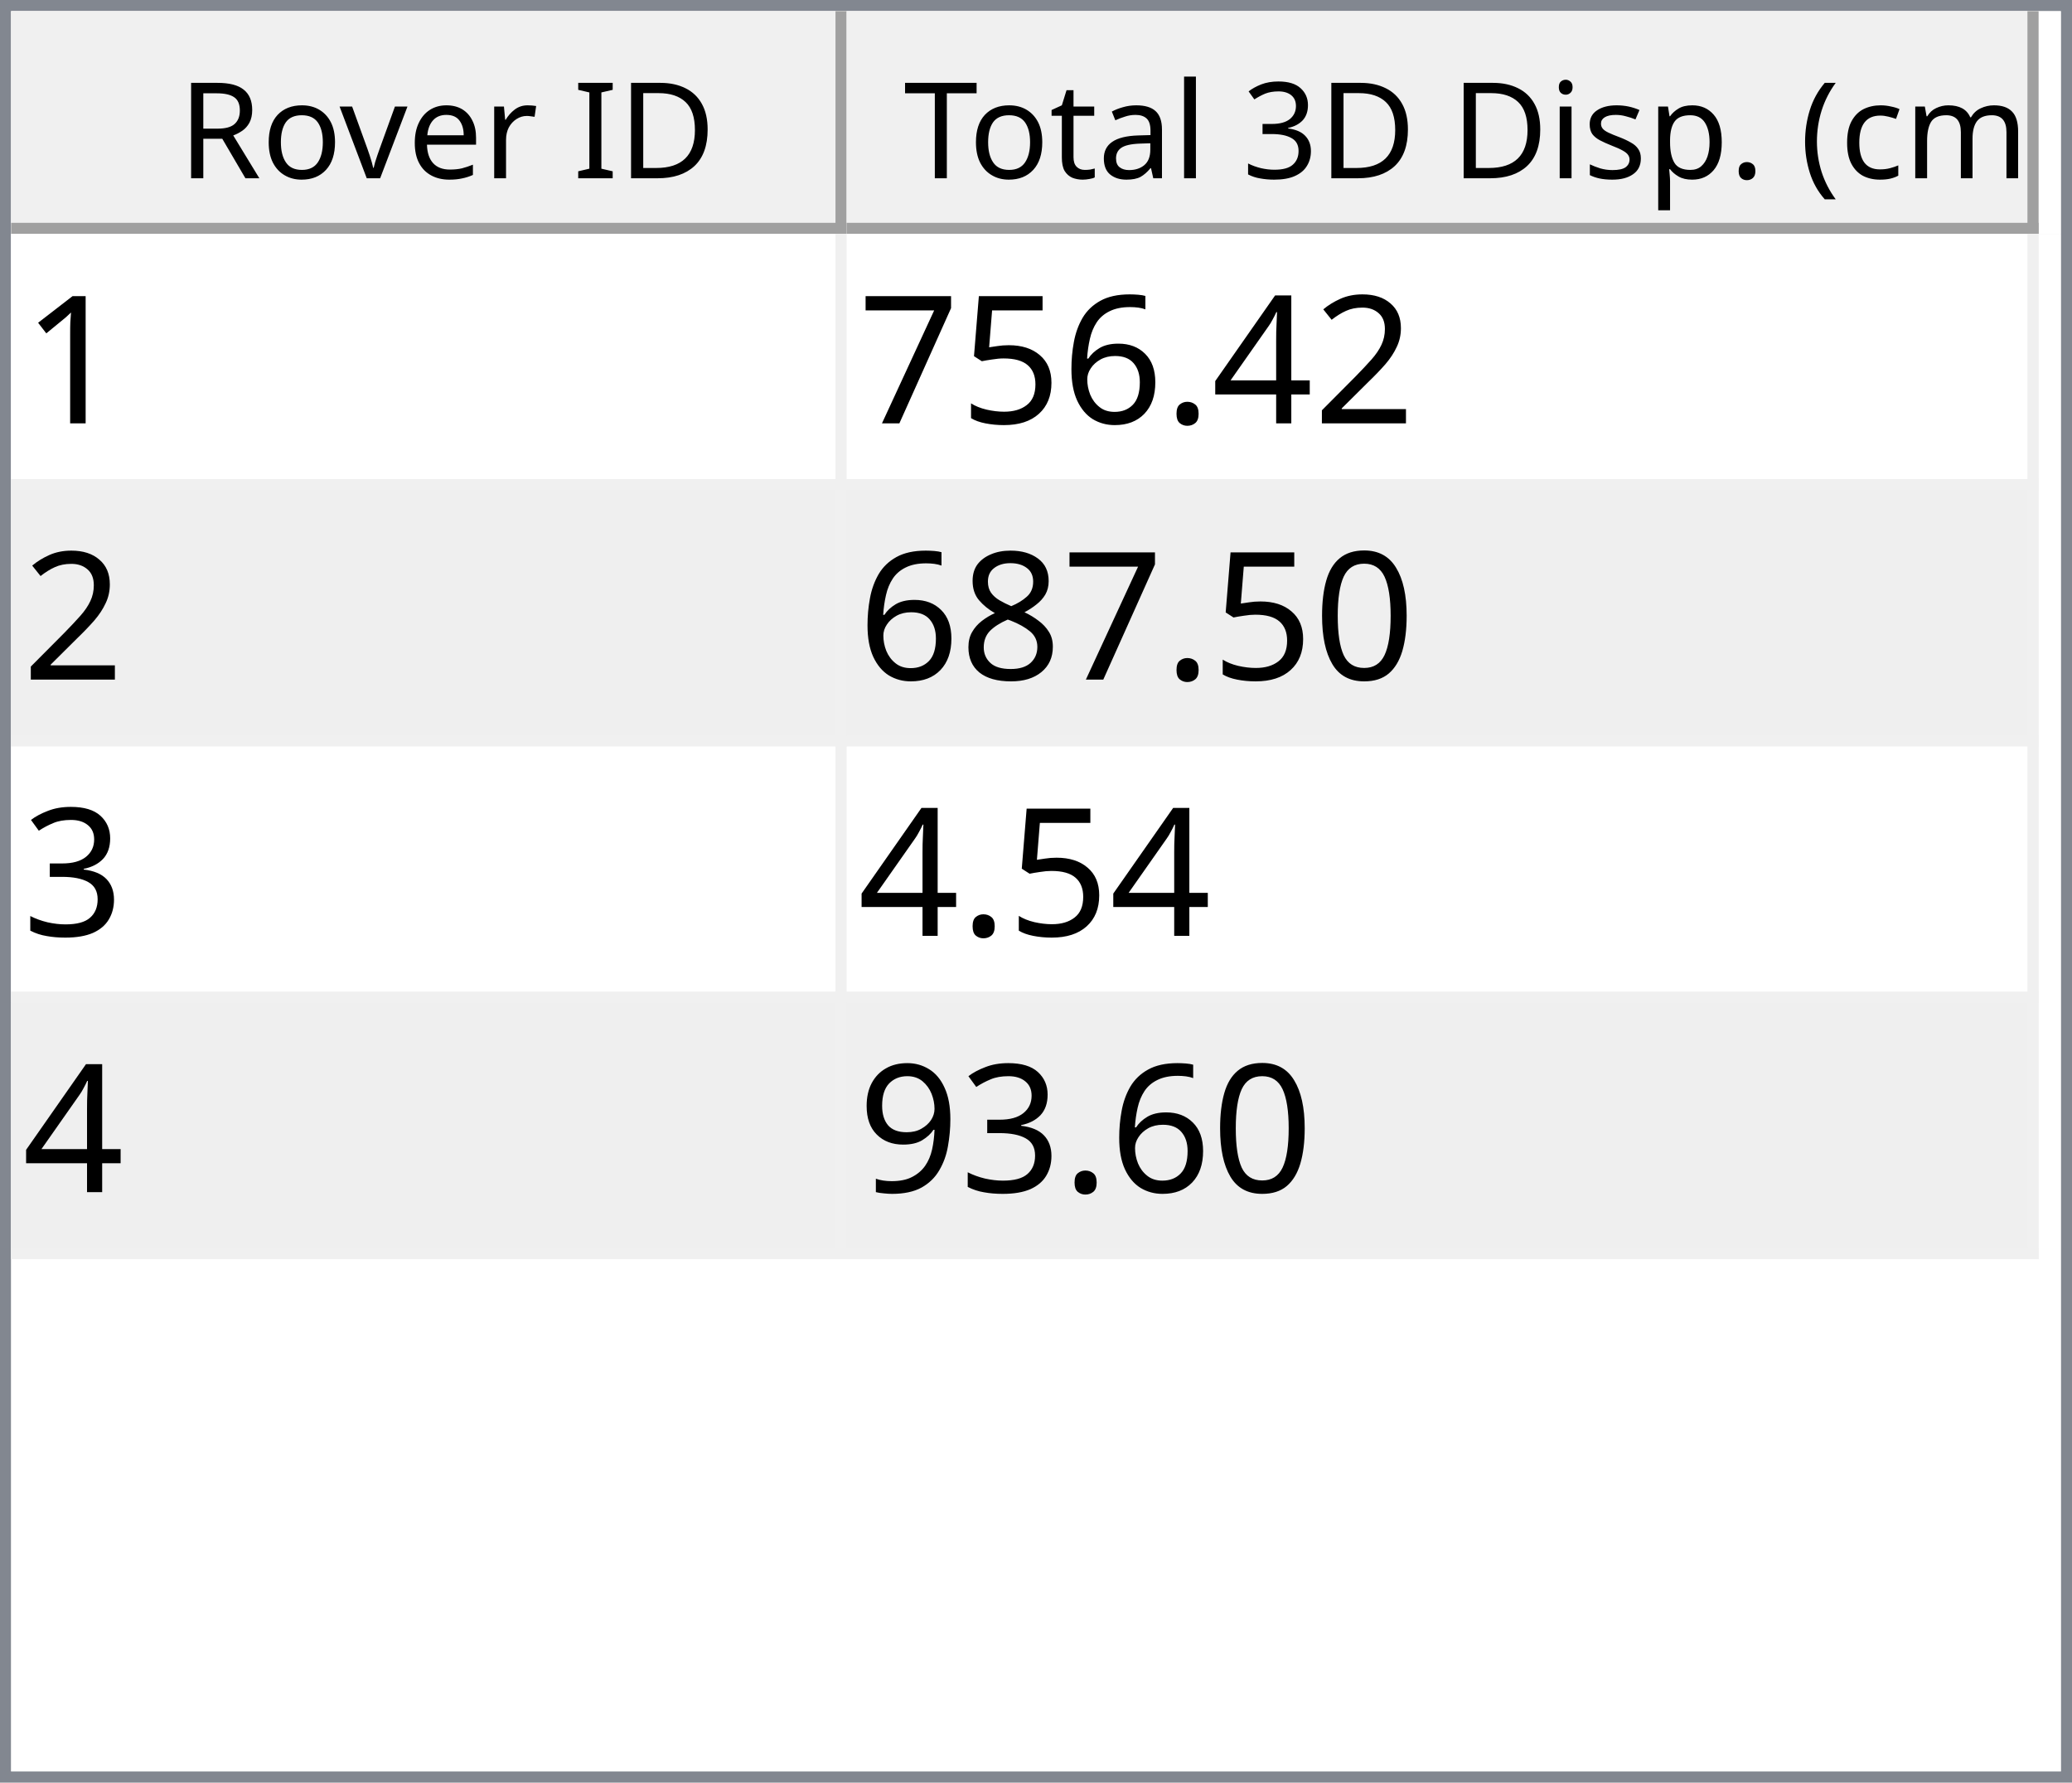
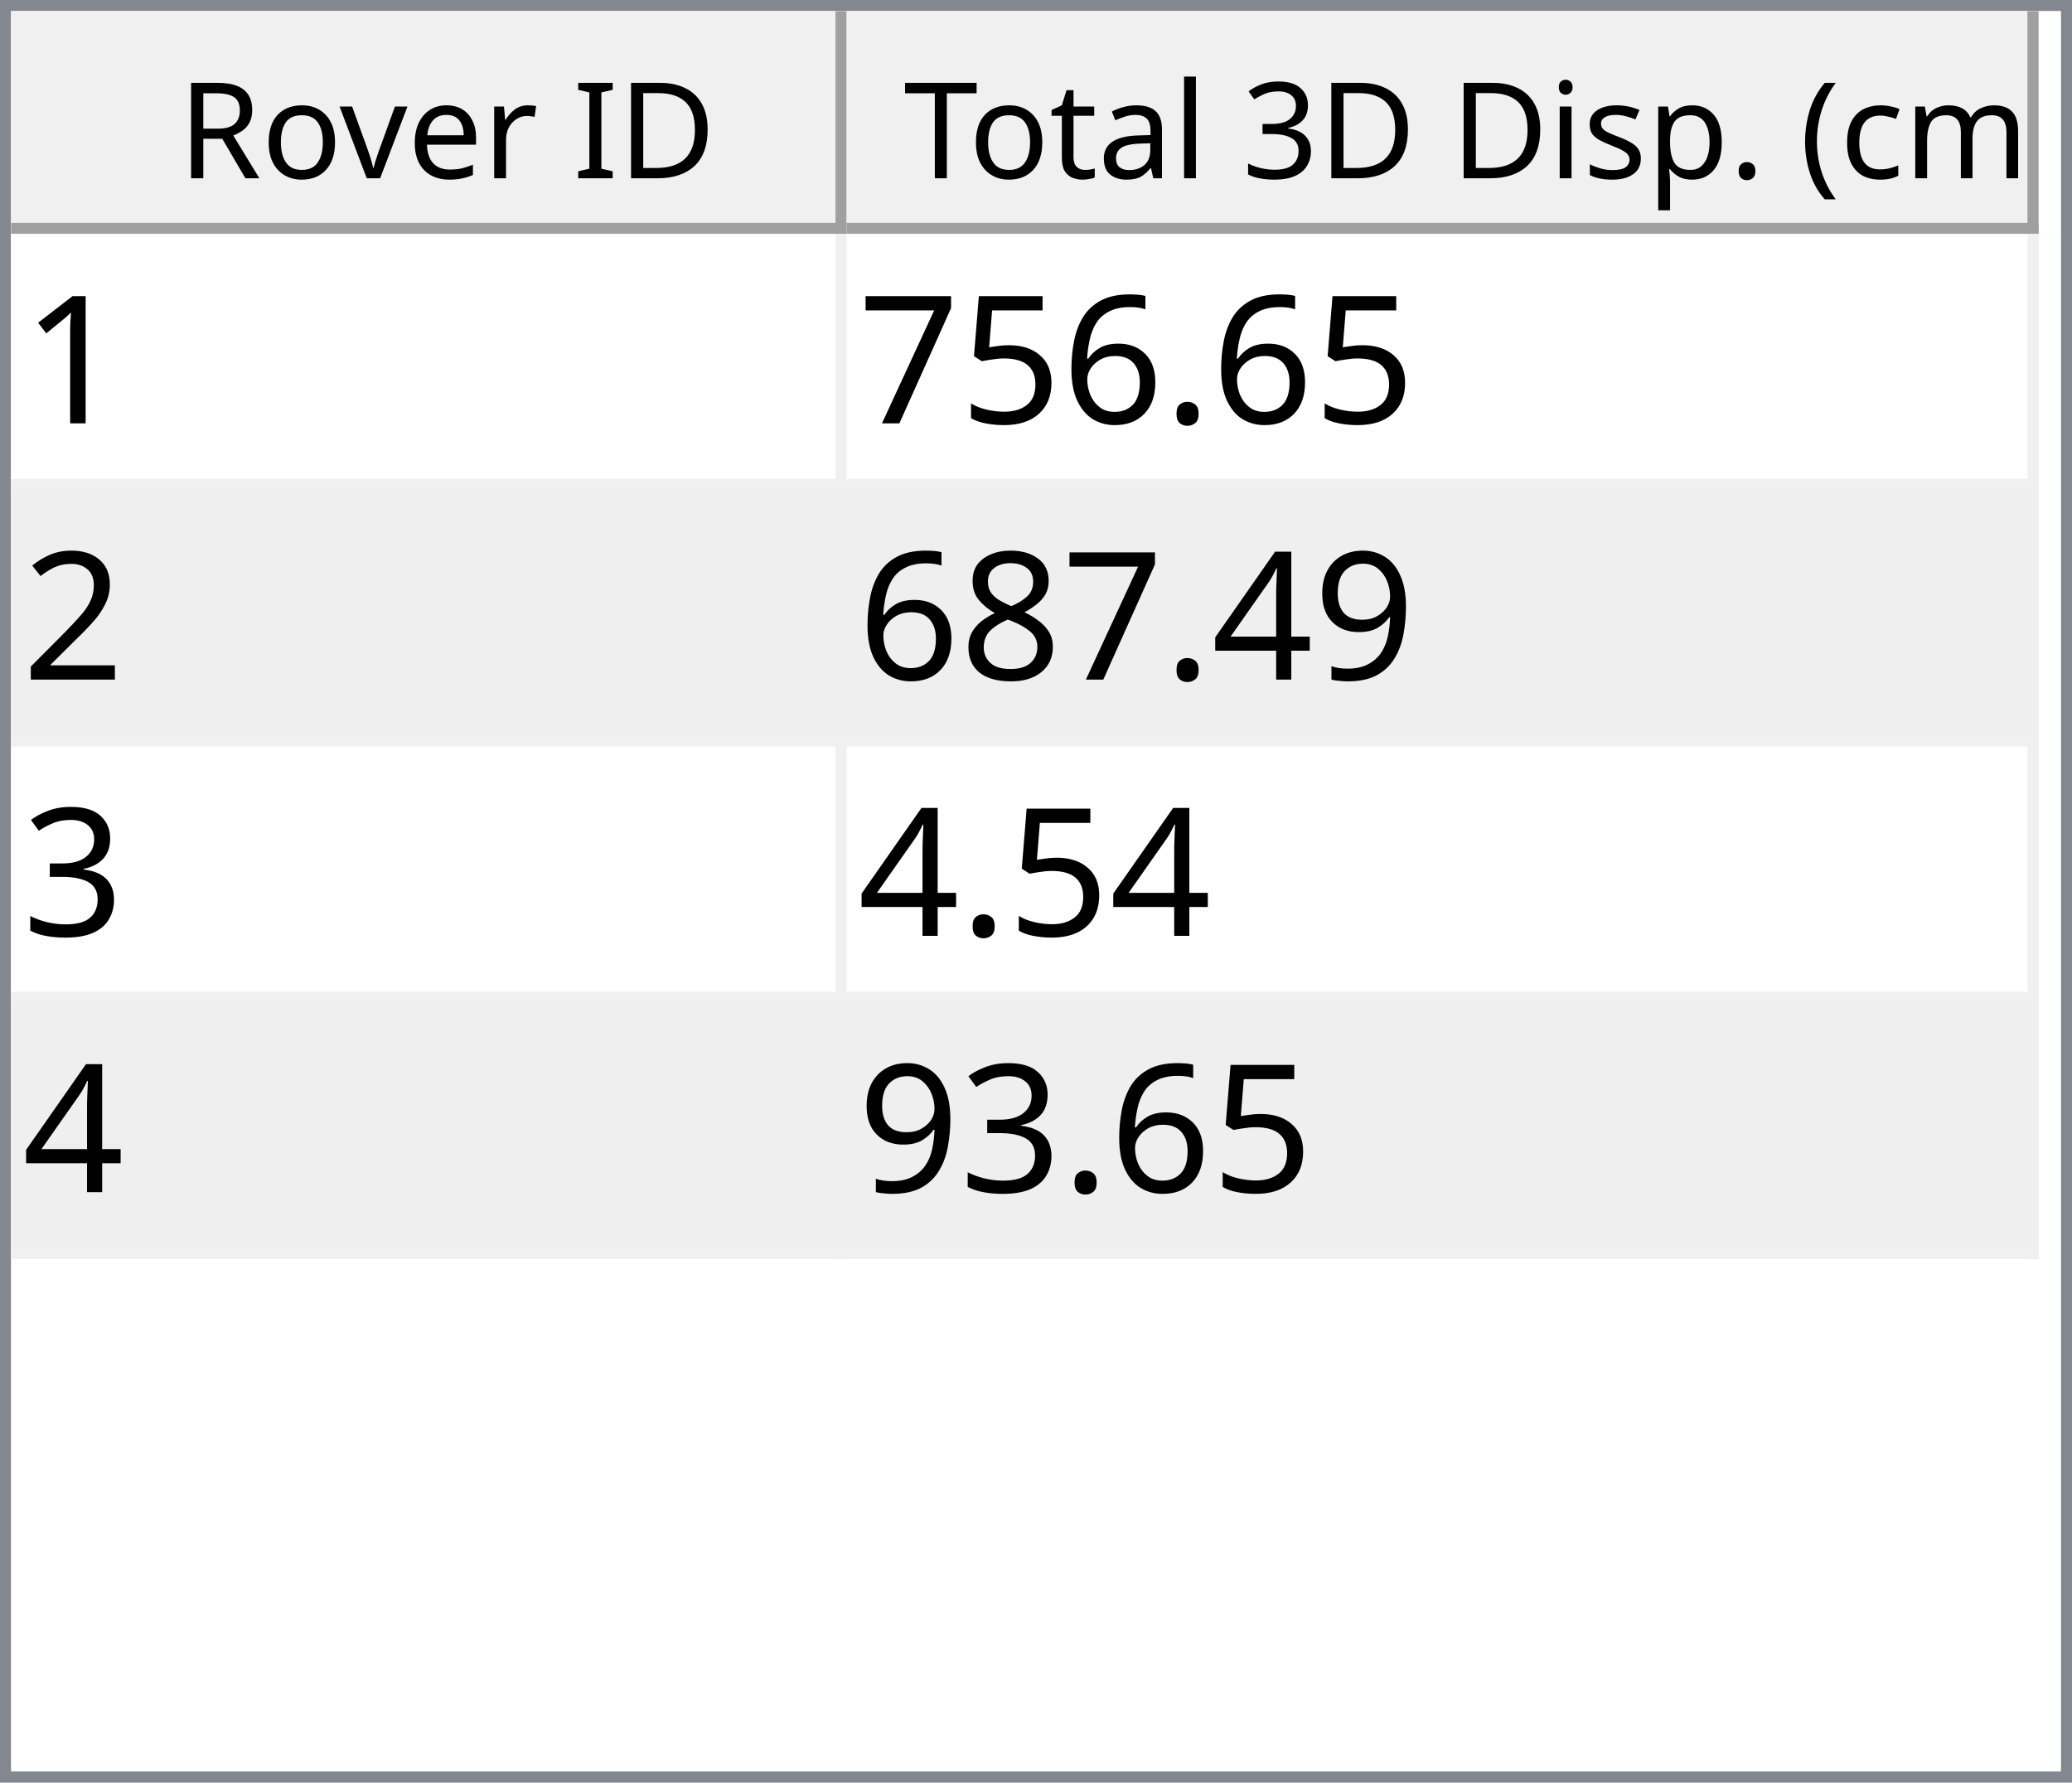
<svg xmlns="http://www.w3.org/2000/svg" style="fill-opacity:1; color-rendering:auto; color-interpolation:auto; text-rendering:auto; stroke:black; stroke-linecap:square; stroke-miterlimit:10; shape-rendering:auto; stroke-opacity:1; fill:black; stroke-dasharray:none; font-weight:normal; stroke-width:1; font-family:'Dialog'; font-style:normal; stroke-linejoin:miter; font-size:12px; stroke-dashoffset:0; image-rendering:auto;" width="186" height="160">
  <defs id="genericDefs" />
  <g>
    <defs id="defs1">
      <clipPath clipPathUnits="userSpaceOnUse" id="clipPath1">
        <path d="M0 0 L186 0 L186 160 L0 160 L0 0 Z" />
      </clipPath>
      <clipPath clipPathUnits="userSpaceOnUse" id="clipPath2">
        <path d="M0 0 L0 160 L186 160 L186 0 Z" />
      </clipPath>
      <clipPath clipPathUnits="userSpaceOnUse" id="clipPath3">
        <path d="M0 0 L0 20 L184 20 L184 0 Z" />
      </clipPath>
      <clipPath clipPathUnits="userSpaceOnUse" id="clipPath4">
        <path d="M0 0 L0 20 L75 20 L75 0 Z" />
      </clipPath>
      <clipPath clipPathUnits="userSpaceOnUse" id="clipPath5">
        <path d="M1 1 L1 19 L74 19 L74 1 Z" />
      </clipPath>
      <clipPath clipPathUnits="userSpaceOnUse" id="clipPath6">
        <path d="M0 0 L0 18 L73 18 L73 0 Z" />
      </clipPath>
      <clipPath clipPathUnits="userSpaceOnUse" id="clipPath7">
        <path d="M-0.5 -0.5 L-0.5 19.5 L74.5 19.5 L74.5 -0.5 Z" />
      </clipPath>
      <clipPath clipPathUnits="userSpaceOnUse" id="clipPath8">
        <path d="M0 0 L0 20 L107 20 L107 0 Z" />
      </clipPath>
      <clipPath clipPathUnits="userSpaceOnUse" id="clipPath9">
        <path d="M1 1 L1 19 L106 19 L106 1 Z" />
      </clipPath>
      <clipPath clipPathUnits="userSpaceOnUse" id="clipPath10">
        <path d="M0 0 L0 18 L105 18 L105 0 Z" />
      </clipPath>
      <clipPath clipPathUnits="userSpaceOnUse" id="clipPath11">
        <path d="M-0.5 -0.5 L-0.5 19.5 L106.5 19.5 L106.5 -0.5 Z" />
      </clipPath>
      <clipPath clipPathUnits="userSpaceOnUse" id="clipPath12">
        <path d="M0 0 L0 138 L184 138 L184 0 Z" />
      </clipPath>
      <clipPath clipPathUnits="userSpaceOnUse" id="clipPath13">
        <path d="M0 0 L0 92 L182 92 L182 0 Z" />
      </clipPath>
      <clipPath clipPathUnits="userSpaceOnUse" id="clipPath14">
        <path d="M-0.5 -0.5 L-0.5 91.5 L181.5 91.5 L181.5 -0.5 Z" />
      </clipPath>
      <clipPath clipPathUnits="userSpaceOnUse" id="clipPath15">
        <path d="M0 0 L0 22 L74 22 L74 0 Z" />
      </clipPath>
      <clipPath clipPathUnits="userSpaceOnUse" id="clipPath16">
        <path d="M0 0 L0 22 L106 22 L106 0 Z" />
      </clipPath>
      <font horiz-adv-x="64.551" id="font1">
        <font-face ascent="107.91" descent="25.098" units-per-em="100" style="font-style:normal; font-family:Segoe UI; font-weight:normal;" />
        <missing-glyph horiz-adv-x="64.551" d="M8.109 0 L8.109 68.266 L56.453 68.266 L56.453 0 L8.109 0 ZM15.328 7.234 L49.219 7.234 L49.219 61.031 L15.328 61.031 L15.328 7.234 Z" />
        <glyph unicode="D" horiz-adv-x="70.117" d="M9.188 0 L9.188 70.016 L28.516 70.016 Q65.531 70.016 65.531 35.891 Q65.531 19.672 55.25 9.836 Q44.969 0 27.734 0 L9.188 0 ZM17.391 62.594 L17.391 7.422 L27.828 7.422 Q41.609 7.422 49.273 14.797 Q56.938 22.172 56.938 35.688 Q56.938 62.594 28.328 62.594 L17.391 62.594 Z" />
        <glyph unicode="I" horiz-adv-x="26.611" d="M17.391 0 L9.188 0 L9.188 70.016 L17.391 70.016 L17.391 0 Z" />
        <glyph unicode=" " horiz-adv-x="27.393" d="" />
        <glyph unicode="r" horiz-adv-x="34.766" d="M34.188 41.891 Q32.078 43.5 28.125 43.5 Q23 43.5 19.555 38.672 Q16.109 33.844 16.109 25.484 L16.109 0 L8.109 0 L8.109 50 L16.109 50 L16.109 39.703 L16.312 39.703 Q18.016 44.969 21.531 47.922 Q25.047 50.875 29.391 50.875 Q32.516 50.875 34.188 50.203 L34.188 41.891 Z" />
        <glyph unicode="e" horiz-adv-x="52.295" d="M48.297 23 L12.984 23 Q13.188 14.656 17.484 10.109 Q21.781 5.562 29.297 5.562 Q37.75 5.562 44.828 11.141 L44.828 3.609 Q38.234 -1.172 27.391 -1.172 Q16.797 -1.172 10.742 5.641 Q4.688 12.453 4.688 24.812 Q4.688 36.469 11.305 43.82 Q17.922 51.172 27.734 51.172 Q37.547 51.172 42.922 44.828 Q48.297 38.484 48.297 27.203 L48.297 23 ZM40.094 29.781 Q40.047 36.719 36.75 40.578 Q33.453 44.438 27.594 44.438 Q21.922 44.438 17.969 40.383 Q14.016 36.328 13.094 29.781 L40.094 29.781 Z" />
        <glyph unicode="v" horiz-adv-x="47.9" d="M47.406 50 L27.484 0 L19.625 0 L0.688 50 L9.469 50 L22.172 13.672 Q23.578 9.672 23.922 6.688 L24.125 6.688 Q24.609 10.453 25.688 13.484 L38.969 50 L47.406 50 Z" />
        <glyph unicode="o" horiz-adv-x="58.594" d="M29 -1.172 Q17.922 -1.172 11.305 5.836 Q4.688 12.844 4.688 24.422 Q4.688 37.016 11.57 44.094 Q18.453 51.172 30.172 51.172 Q41.359 51.172 47.633 44.289 Q53.906 37.406 53.906 25.203 Q53.906 13.234 47.141 6.031 Q40.375 -1.172 29 -1.172 ZM29.594 44.438 Q21.875 44.438 17.383 39.188 Q12.891 33.938 12.891 24.703 Q12.891 15.828 17.43 10.695 Q21.969 5.562 29.594 5.562 Q37.359 5.562 41.531 10.594 Q45.703 15.625 45.703 24.906 Q45.703 34.281 41.531 39.359 Q37.359 44.438 29.594 44.438 Z" />
        <glyph unicode="R" horiz-adv-x="59.814" d="M59.375 0 L49.609 0 L37.891 19.625 Q36.281 22.359 34.766 24.289 Q33.25 26.219 31.664 27.438 Q30.078 28.656 28.25 29.219 Q26.422 29.781 24.125 29.781 L17.391 29.781 L17.391 0 L9.188 0 L9.188 70.016 L30.078 70.016 Q34.672 70.016 38.555 68.867 Q42.438 67.719 45.289 65.375 Q48.141 63.031 49.758 59.547 Q51.375 56.062 51.375 51.375 Q51.375 47.703 50.273 44.656 Q49.172 41.609 47.148 39.211 Q45.125 36.812 42.266 35.133 Q39.406 33.453 35.844 32.516 L35.844 32.328 Q37.594 31.547 38.891 30.547 Q40.188 29.547 41.359 28.18 Q42.531 26.812 43.68 25.078 Q44.828 23.344 46.234 21.047 L59.375 0 ZM17.391 62.594 L17.391 37.203 L28.516 37.203 Q31.594 37.203 34.203 38.133 Q36.812 39.062 38.719 40.797 Q40.625 42.531 41.703 45.047 Q42.781 47.562 42.781 50.688 Q42.781 56.297 39.141 59.445 Q35.5 62.594 28.609 62.594 L17.391 62.594 Z" />
        <glyph unicode=")" horiz-adv-x="30.176" d="M8.297 -15.922 L1.172 -15.922 Q16.406 2.344 16.406 26.812 Q16.406 51.469 1.078 70.016 L8.297 70.016 Q23.531 52.156 23.531 26.703 Q23.531 1.375 8.297 -15.922 Z" />
        <glyph unicode="m" horiz-adv-x="86.133" d="M79.109 0 L71.094 0 L71.094 28.719 Q71.094 37.016 68.531 40.727 Q65.969 44.438 59.906 44.438 Q54.781 44.438 51.195 39.75 Q47.609 35.062 47.609 28.516 L47.609 0 L39.594 0 L39.594 29.688 Q39.594 44.438 28.219 44.438 Q22.953 44.438 19.531 40.016 Q16.109 35.594 16.109 28.516 L16.109 0 L8.109 0 L8.109 50 L16.109 50 L16.109 42.094 L16.312 42.094 Q21.625 51.172 31.844 51.172 Q36.969 51.172 40.773 48.312 Q44.578 45.453 46 40.828 Q51.562 51.172 62.594 51.172 Q79.109 51.172 79.109 30.812 L79.109 0 Z" />
        <glyph unicode="c" horiz-adv-x="46.191" d="M42.188 2.297 Q36.422 -1.172 28.516 -1.172 Q17.828 -1.172 11.258 5.789 Q4.688 12.75 4.688 23.828 Q4.688 36.188 11.766 43.68 Q18.844 51.172 30.672 51.172 Q37.25 51.172 42.281 48.734 L42.281 40.531 Q36.719 44.438 30.375 44.438 Q22.703 44.438 17.797 38.945 Q12.891 33.453 12.891 24.516 Q12.891 15.719 17.508 10.641 Q22.125 5.562 29.891 5.562 Q36.422 5.562 42.188 9.906 L42.188 2.297 Z" />
        <glyph unicode="(" horiz-adv-x="30.176" d="M29.109 -15.922 L21.969 -15.922 Q6.844 1.375 6.844 26.703 Q6.844 52.156 21.969 70.016 L29.203 70.016 Q13.875 51.469 13.875 26.812 Q13.875 2.344 29.109 -15.922 Z" />
        <glyph unicode="." horiz-adv-x="21.68" d="M10.891 -1.078 Q8.641 -1.078 7.055 0.539 Q5.469 2.156 5.469 4.391 Q5.469 6.641 7.055 8.273 Q8.641 9.906 10.891 9.906 Q13.188 9.906 14.797 8.273 Q16.406 6.641 16.406 4.391 Q16.406 2.156 14.797 0.539 Q13.188 -1.078 10.891 -1.078 Z" />
        <glyph unicode="p" horiz-adv-x="58.789" d="M16.312 7.234 L16.109 7.234 L16.109 -23 L8.109 -23 L8.109 50 L16.109 50 L16.109 41.219 L16.312 41.219 Q22.219 51.172 33.594 51.172 Q43.266 51.172 48.688 44.461 Q54.109 37.75 54.109 26.469 Q54.109 13.922 48 6.375 Q41.891 -1.172 31.297 -1.172 Q21.578 -1.172 16.312 7.234 ZM16.109 27.391 L16.109 20.406 Q16.109 14.203 20.141 9.883 Q24.172 5.562 30.375 5.562 Q37.641 5.562 41.773 11.133 Q45.906 16.703 45.906 26.609 Q45.906 34.969 42.047 39.703 Q38.188 44.438 31.594 44.438 Q24.609 44.438 20.359 39.578 Q16.109 34.719 16.109 27.391 Z" />
        <glyph unicode="s" horiz-adv-x="42.432" d="M5.078 1.812 L5.078 10.406 Q11.625 5.562 19.484 5.562 Q30.031 5.562 30.031 12.594 Q30.031 14.594 29.125 15.992 Q28.219 17.391 26.68 18.461 Q25.141 19.531 23.07 20.383 Q21 21.234 18.609 22.172 Q15.281 23.484 12.766 24.828 Q10.25 26.172 8.57 27.859 Q6.891 29.547 6.031 31.695 Q5.172 33.844 5.172 36.719 Q5.172 40.234 6.789 42.945 Q8.406 45.656 11.086 47.484 Q13.766 49.312 17.211 50.242 Q20.656 51.172 24.312 51.172 Q30.812 51.172 35.938 48.922 L35.938 40.828 Q30.422 44.438 23.25 44.438 Q21 44.438 19.195 43.922 Q17.391 43.406 16.094 42.477 Q14.797 41.547 14.086 40.258 Q13.375 38.969 13.375 37.406 Q13.375 35.453 14.086 34.133 Q14.797 32.812 16.164 31.789 Q17.531 30.766 19.484 29.938 Q21.438 29.109 23.922 28.125 Q27.25 26.859 29.883 25.516 Q32.516 24.172 34.375 22.484 Q36.234 20.797 37.234 18.602 Q38.234 16.406 38.234 13.375 Q38.234 9.672 36.602 6.938 Q34.969 4.203 32.234 2.398 Q29.5 0.594 25.93 -0.289 Q22.359 -1.172 18.453 -1.172 Q10.75 -1.172 5.078 1.812 Z" />
        <glyph unicode="i" horiz-adv-x="24.219" d="M12.203 62.703 Q10.062 62.703 8.547 64.164 Q7.031 65.625 7.031 67.875 Q7.031 70.125 8.547 71.609 Q10.062 73.094 12.203 73.094 Q14.406 73.094 15.945 71.609 Q17.484 70.125 17.484 67.875 Q17.484 65.719 15.945 64.211 Q14.406 62.703 12.203 62.703 ZM16.109 0 L8.109 0 L8.109 50 L16.109 50 L16.109 0 Z" />
        <glyph unicode="3" horiz-adv-x="53.906" d="M46.531 19.828 Q46.531 15.094 44.75 11.211 Q42.969 7.328 39.719 4.57 Q36.469 1.812 31.93 0.297 Q27.391 -1.219 21.922 -1.219 Q11.922 -1.219 6 2.594 L6 11.188 Q13.094 5.609 22.219 5.609 Q25.875 5.609 28.828 6.539 Q31.781 7.469 33.906 9.227 Q36.031 10.984 37.18 13.477 Q38.328 15.969 38.328 19.094 Q38.328 32.812 18.797 32.812 L12.984 32.812 L12.984 39.594 L18.5 39.594 Q35.797 39.594 35.797 52.484 Q35.797 64.406 22.609 64.406 Q15.188 64.406 8.688 59.422 L8.688 67.188 Q15.375 71.188 24.609 71.188 Q29 71.188 32.57 69.969 Q36.141 68.75 38.68 66.555 Q41.219 64.359 42.609 61.281 Q44 58.203 44 54.5 Q44 40.672 30.031 36.719 L30.031 36.531 Q33.594 36.141 36.625 34.797 Q39.656 33.453 41.852 31.305 Q44.047 29.156 45.289 26.25 Q46.531 23.344 46.531 19.828 Z" />
        <glyph unicode="l" horiz-adv-x="24.219" d="M16.109 0 L8.109 0 L8.109 74.031 L16.109 74.031 L16.109 0 Z" />
        <glyph unicode="a" horiz-adv-x="50.879" d="M43.891 0 L35.891 0 L35.891 7.812 L35.688 7.812 Q30.469 -1.172 20.312 -1.172 Q12.844 -1.172 8.617 2.781 Q4.391 6.734 4.391 13.281 Q4.391 27.297 20.906 29.594 L35.891 31.688 Q35.891 44.438 25.594 44.438 Q16.547 44.438 9.281 38.281 L9.281 46.484 Q16.656 51.172 26.266 51.172 Q43.891 51.172 43.891 32.516 L43.891 0 ZM35.891 25.297 L23.828 23.641 Q18.266 22.859 15.43 20.875 Q12.594 18.891 12.594 13.875 Q12.594 10.203 15.211 7.883 Q17.828 5.562 22.172 5.562 Q28.125 5.562 32.008 9.742 Q35.891 13.922 35.891 20.312 L35.891 25.297 Z" />
        <glyph unicode="t" horiz-adv-x="33.887" d="M31.297 0.484 Q28.469 -1.078 23.828 -1.078 Q10.688 -1.078 10.688 13.578 L10.688 43.172 L2.094 43.172 L2.094 50 L10.688 50 L10.688 62.203 L18.703 64.797 L18.703 50 L31.297 50 L31.297 43.172 L18.703 43.172 L18.703 14.984 Q18.703 9.969 20.414 7.82 Q22.125 5.672 26.078 5.672 Q29.109 5.672 31.297 7.328 L31.297 0.484 Z" />
        <glyph unicode="T" horiz-adv-x="52.393" d="M50.594 62.594 L30.375 62.594 L30.375 0 L22.172 0 L22.172 62.594 L2 62.594 L2 70.016 L50.594 70.016 L50.594 62.594 Z" />
      </font>
      <font horiz-adv-x="75.0" id="font2">
        <font-face ascent="100.537" descent="21.973" units-per-em="100" style="font-style:normal; font-family:sans-serif; font-weight:normal;" />
        <missing-glyph horiz-adv-x="75.0" d="M12.5 0 L12.5 62.5 L62.5 62.5 L62.5 0 L12.5 0 ZM14.062 1.562 L60.938 1.562 L60.938 60.938 L14.062 60.938 L14.062 1.562 Z" />
        <glyph unicode="1" horiz-adv-x="55.615" d="M37.25 0 L28.469 0 L28.469 56 Q25.297 52.984 20.141 49.953 Q14.984 46.922 10.891 45.406 L10.891 53.906 Q18.266 57.375 23.781 62.305 Q29.297 67.234 31.594 71.875 L37.25 71.875 L37.25 0 Z" />
-         <glyph unicode="2" horiz-adv-x="55.615" d="M50.344 8.453 L50.344 0 L3.031 0 Q2.938 3.172 4.047 6.109 Q5.859 10.938 9.836 15.625 Q13.812 20.312 21.344 26.469 Q33.016 36.031 37.117 41.625 Q41.219 47.219 41.219 52.203 Q41.219 57.422 37.477 61.008 Q33.734 64.594 27.734 64.594 Q21.391 64.594 17.578 60.789 Q13.766 56.984 13.719 50.25 L4.688 51.172 Q5.609 61.281 11.664 66.578 Q17.719 71.875 27.938 71.875 Q38.234 71.875 44.242 66.164 Q50.25 60.453 50.25 52 Q50.25 47.703 48.492 43.555 Q46.734 39.406 42.656 34.812 Q38.578 30.219 29.109 22.219 Q21.188 15.578 18.945 13.211 Q16.703 10.844 15.234 8.453 L50.344 8.453 Z" />
-         <glyph unicode="4" horiz-adv-x="55.615" d="M32.328 0 L32.328 17.141 L1.266 17.141 L1.266 25.203 L33.938 71.578 L41.109 71.578 L41.109 25.203 L50.781 25.203 L50.781 17.141 L41.109 17.141 L41.109 0 L32.328 0 ZM32.328 25.203 L32.328 57.469 L9.906 25.203 L32.328 25.203 Z" />
        <glyph unicode="." horiz-adv-x="27.783" d="M9.078 0 L9.078 10.016 L19.094 10.016 L19.094 0 L9.078 0 Z" />
        <glyph unicode="6" horiz-adv-x="55.615" d="M49.75 54.047 L41.016 53.375 Q39.844 58.547 37.703 60.891 Q34.125 64.656 28.906 64.656 Q24.703 64.656 21.531 62.312 Q17.391 59.281 14.992 53.469 Q12.594 47.656 12.5 36.922 Q15.672 41.75 20.266 44.094 Q24.859 46.438 29.891 46.438 Q38.672 46.438 44.852 39.969 Q51.031 33.5 51.031 23.25 Q51.031 16.5 48.125 10.719 Q45.219 4.938 40.141 1.859 Q35.062 -1.219 28.609 -1.219 Q17.625 -1.219 10.695 6.859 Q3.766 14.938 3.766 33.5 Q3.766 54.25 11.422 63.672 Q18.109 71.875 29.438 71.875 Q37.891 71.875 43.289 67.141 Q48.688 62.406 49.75 54.047 ZM13.875 23.188 Q13.875 18.656 15.797 14.508 Q17.719 10.359 21.188 8.18 Q24.656 6 28.469 6 Q34.031 6 38.039 10.492 Q42.047 14.984 42.047 22.703 Q42.047 30.125 38.086 34.398 Q34.125 38.672 28.125 38.672 Q22.172 38.672 18.023 34.398 Q13.875 30.125 13.875 23.188 Z" />
        <glyph unicode="5" horiz-adv-x="55.615" d="M4.156 18.75 L13.375 19.531 Q14.406 12.797 18.141 9.398 Q21.875 6 27.156 6 Q33.5 6 37.891 10.789 Q42.281 15.578 42.281 23.484 Q42.281 31 38.062 35.352 Q33.844 39.703 27 39.703 Q22.75 39.703 19.336 37.773 Q15.922 35.844 13.969 32.766 L5.719 33.844 L12.641 70.609 L48.25 70.609 L48.25 62.203 L19.672 62.203 L15.828 42.969 Q22.266 47.469 29.344 47.469 Q38.719 47.469 45.164 40.969 Q51.609 34.469 51.609 24.266 Q51.609 14.547 45.953 7.469 Q39.062 -1.219 27.156 -1.219 Q17.391 -1.219 11.211 4.25 Q5.031 9.719 4.156 18.75 Z" />
        <glyph unicode="7" horiz-adv-x="55.615" d="M4.734 62.203 L4.734 70.656 L51.078 70.656 L51.078 63.812 Q44.234 56.547 37.523 44.484 Q30.812 32.422 27.156 19.672 Q24.516 10.688 23.781 0 L14.75 0 Q14.891 8.453 18.062 20.414 Q21.234 32.375 27.172 43.484 Q33.109 54.594 39.797 62.203 L4.734 62.203 Z" />
-         <glyph unicode="0" horiz-adv-x="55.615" d="M4.156 35.297 Q4.156 48 6.766 55.742 Q9.375 63.484 14.523 67.68 Q19.672 71.875 27.484 71.875 Q33.25 71.875 37.594 69.555 Q41.938 67.234 44.773 62.867 Q47.609 58.5 49.219 52.227 Q50.828 45.953 50.828 35.297 Q50.828 22.703 48.242 14.969 Q45.656 7.234 40.508 3.008 Q35.359 -1.219 27.484 -1.219 Q17.141 -1.219 11.234 6.203 Q4.156 15.141 4.156 35.297 ZM13.188 35.297 Q13.188 17.672 17.312 11.836 Q21.438 6 27.484 6 Q33.547 6 37.672 11.859 Q41.797 17.719 41.797 35.297 Q41.797 52.984 37.672 58.789 Q33.547 64.594 27.391 64.594 Q21.344 64.594 17.719 59.469 Q13.188 52.938 13.188 35.297 Z" />
+         <glyph unicode="2" horiz-adv-x="55.615" d="M50.344 8.453 L50.344 0 L3.031 0 Q2.938 3.172 4.047 6.109 Q5.859 10.938 9.836 15.625 Q13.812 20.312 21.344 26.469 Q33.016 36.031 37.117 41.625 Q41.219 47.219 41.219 52.203 Q41.219 57.422 37.477 61.008 Q33.734 64.594 27.734 64.594 Q21.391 64.594 17.578 60.789 Q13.766 56.984 13.719 50.25 L4.688 51.172 Q5.609 61.281 11.664 66.578 Q17.719 71.875 27.938 71.875 Q38.234 71.875 44.242 66.164 Q50.25 60.453 50.25 52 Q50.25 47.703 48.492 43.555 Q46.734 39.406 42.656 34.812 Q38.578 30.219 29.109 22.219 Q21.188 15.578 18.945 13.211 Q16.703 10.844 15.234 8.453 L50.344 8.453 Z" />
+         <glyph unicode="9" horiz-adv-x="55.615" d="M5.469 16.547 L13.922 17.328 Q14.984 11.375 18.016 8.688 Q21.047 6 25.781 6 Q29.828 6 32.883 7.859 Q35.938 9.719 37.891 12.82 Q39.844 15.922 41.164 21.195 Q42.484 26.469 42.484 31.938 Q42.484 32.516 42.438 33.688 Q39.797 29.5 35.234 26.883 Q30.672 24.266 25.344 24.266 Q16.453 24.266 10.305 30.711 Q4.156 37.156 4.156 47.703 Q4.156 58.594 10.578 65.234 Q17 71.875 26.656 71.875 Q33.641 71.875 39.43 68.117 Q45.219 64.359 48.219 57.398 Q51.219 50.438 51.219 37.25 Q51.219 23.531 48.242 15.406 Q45.266 7.281 39.383 3.031 Q33.5 -1.219 25.594 -1.219 Q17.188 -1.219 11.867 3.445 Q6.547 8.109 5.469 16.547 ZM41.453 48.141 Q41.453 55.719 37.43 60.156 Q33.406 64.594 27.734 64.594 Q21.875 64.594 17.531 59.812 Q13.188 55.031 13.188 47.406 Q13.188 40.578 17.312 36.305 Q21.438 32.031 27.484 32.031 Q33.594 32.031 37.523 36.305 Q41.453 40.578 41.453 48.141 Z" />
+         <glyph unicode="4" horiz-adv-x="55.615" d="M32.328 0 L32.328 17.141 L1.266 17.141 L1.266 25.203 L33.938 71.578 L41.109 71.578 L41.109 25.203 L50.781 25.203 L50.781 17.141 L41.109 17.141 L41.109 0 L32.328 0 ZM32.328 25.203 L32.328 57.469 L9.906 25.203 L32.328 25.203 Z" />
        <glyph unicode="8" horiz-adv-x="55.615" d="M17.672 38.812 Q12.203 40.828 9.57 44.539 Q6.938 48.25 6.938 53.422 Q6.938 61.234 12.555 66.555 Q18.172 71.875 27.484 71.875 Q36.859 71.875 42.578 66.43 Q48.297 60.984 48.297 53.172 Q48.297 48.188 45.68 44.508 Q43.062 40.828 37.75 38.812 Q44.344 36.672 47.781 31.883 Q51.219 27.094 51.219 20.453 Q51.219 11.281 44.727 5.031 Q38.234 -1.219 27.641 -1.219 Q17.047 -1.219 10.547 5.055 Q4.047 11.328 4.047 20.703 Q4.047 27.688 7.594 32.398 Q11.141 37.109 17.672 38.812 ZM15.922 53.719 Q15.922 48.641 19.195 45.414 Q22.469 42.188 27.688 42.188 Q32.766 42.188 36.016 45.383 Q39.266 48.578 39.266 53.219 Q39.266 58.062 35.914 61.359 Q32.562 64.656 27.594 64.656 Q22.562 64.656 19.242 61.43 Q15.922 58.203 15.922 53.719 ZM13.094 20.656 Q13.094 16.891 14.875 13.375 Q16.656 9.859 20.172 7.93 Q23.688 6 27.734 6 Q34.031 6 38.133 10.055 Q42.234 14.109 42.234 20.359 Q42.234 26.703 38.016 30.859 Q33.797 35.016 27.438 35.016 Q21.234 35.016 17.164 30.914 Q13.094 26.812 13.094 20.656 Z" />
        <glyph unicode="3" horiz-adv-x="55.615" d="M4.203 18.891 L12.984 20.062 Q14.5 12.594 18.141 9.297 Q21.781 6 27 6 Q33.203 6 37.477 10.297 Q41.75 14.594 41.75 20.953 Q41.75 27 37.797 30.93 Q33.844 34.859 27.734 34.859 Q25.25 34.859 21.531 33.891 L22.516 41.609 Q23.391 41.5 23.922 41.5 Q29.547 41.5 34.039 44.43 Q38.531 47.359 38.531 53.469 Q38.531 58.297 35.258 61.477 Q31.984 64.656 26.812 64.656 Q21.688 64.656 18.266 61.43 Q14.844 58.203 13.875 51.766 L5.078 53.328 Q6.688 62.156 12.398 67.016 Q18.109 71.875 26.609 71.875 Q32.469 71.875 37.398 69.359 Q42.328 66.844 44.945 62.5 Q47.562 58.156 47.562 53.266 Q47.562 48.641 45.07 44.828 Q42.578 41.016 37.703 38.766 Q44.047 37.312 47.562 32.695 Q51.078 28.078 51.078 21.141 Q51.078 11.766 44.242 5.25 Q37.406 -1.266 26.953 -1.266 Q17.531 -1.266 11.305 4.352 Q5.078 9.969 4.203 18.891 Z" />
-         <glyph unicode="9" horiz-adv-x="55.615" d="M5.469 16.547 L13.922 17.328 Q14.984 11.375 18.016 8.688 Q21.047 6 25.781 6 Q29.828 6 32.883 7.859 Q35.938 9.719 37.891 12.82 Q39.844 15.922 41.164 21.195 Q42.484 26.469 42.484 31.938 Q42.484 32.516 42.438 33.688 Q39.797 29.5 35.234 26.883 Q30.672 24.266 25.344 24.266 Q16.453 24.266 10.305 30.711 Q4.156 37.156 4.156 47.703 Q4.156 58.594 10.578 65.234 Q17 71.875 26.656 71.875 Q33.641 71.875 39.43 68.117 Q45.219 64.359 48.219 57.398 Q51.219 50.438 51.219 37.25 Q51.219 23.531 48.242 15.406 Q45.266 7.281 39.383 3.031 Q33.5 -1.219 25.594 -1.219 Q17.188 -1.219 11.867 3.445 Q6.547 8.109 5.469 16.547 ZM41.453 48.141 Q41.453 55.719 37.43 60.156 Q33.406 64.594 27.734 64.594 Q21.875 64.594 17.531 59.812 Q13.188 55.031 13.188 47.406 Q13.188 40.578 17.312 36.305 Q21.438 32.031 27.484 32.031 Q33.594 32.031 37.523 36.305 Q41.453 40.578 41.453 48.141 Z" />
      </font>
    </defs>
    <g style="fill:white; stroke:white;">
      <rect x="0" y="0" width="186" style="clip-path:url(#clipPath1); stroke:none;" height="160" />
    </g>
    <g style="fill:white; text-rendering:optimizeSpeed; color-rendering:optimizeSpeed; image-rendering:optimizeSpeed; shape-rendering:crispEdges; stroke:white; color-interpolation:sRGB;">
      <rect x="0" width="186" height="160" y="0" style="stroke:none;" />
      <path style="stroke:none;" d="M0 160 L186 160 L186 0 L0 0 Z" />
    </g>
    <g style="fill:rgb(240,240,240); font-family:'Segoe UI'; stroke:rgb(240,240,240);">
      <rect x="0" y="0" width="186" style="clip-path:url(#clipPath2); stroke:none;" height="160" />
    </g>
    <g style="fill:rgb(130,135,144); font-family:'Segoe UI'; stroke:rgb(130,135,144);">
      <path d="M0 0 L186 0 L186 160 L0 160 L0 0 ZM1 1 L185 1 L185 159 L1 159 L1 1 Z" style="fill-rule:evenodd; clip-path:url(#clipPath2); stroke:none;" />
    </g>
    <g style="fill:white; font-family:'Segoe UI'; stroke:white;" transform="translate(1,1)">
      <rect x="0" y="0" width="184" style="clip-path:url(#clipPath3); stroke:none;" height="20" />
    </g>
    <g style="fill:rgb(240,240,240); font-family:'Segoe UI'; stroke:rgb(240,240,240);" transform="translate(1,1)">
      <rect x="0" y="0" width="75" style="clip-path:url(#clipPath4); stroke:none;" height="20" />
    </g>
    <g style="font-family:'Segoe UI';" transform="translate(2,2)">
      <text x="14" xml:space="preserve" y="14" style="clip-path:url(#clipPath6); stroke:none;">Rover ID</text>
    </g>
    <g style="fill:rgb(160,160,160); font-family:'Segoe UI'; stroke:rgb(160,160,160); stroke-linejoin:bevel;" transform="translate(1.5,1.5)">
      <line x1="74" x2="74" y1="0" style="fill:none; clip-path:url(#clipPath7);" y2="19" />
    </g>
    <g style="fill:rgb(160,160,160); font-family:'Segoe UI'; stroke:rgb(160,160,160); stroke-linejoin:bevel;" transform="matrix(1,0,0,1,1,1) translate(0.5,0.5)">
      <line x1="0" x2="74" y1="19" style="fill:none; clip-path:url(#clipPath7);" y2="19" />
    </g>
    <g style="fill:rgb(240,240,240); font-family:'Segoe UI'; stroke:rgb(240,240,240);" transform="translate(76,1)">
      <rect x="0" y="0" width="107" style="clip-path:url(#clipPath8); stroke:none;" height="20" />
    </g>
    <g style="font-family:'Segoe UI';" transform="translate(77,2)">
      <text x="1" xml:space="preserve" y="14" style="clip-path:url(#clipPath10); stroke:none;"> Total 3D Disp. (cm)</text>
    </g>
    <g style="fill:rgb(160,160,160); font-family:'Segoe UI'; stroke:rgb(160,160,160); stroke-linejoin:bevel;" transform="translate(76.5,1.5)">
      <line x1="106" x2="106" y1="0" style="fill:none; clip-path:url(#clipPath11);" y2="19" />
    </g>
    <g style="fill:rgb(160,160,160); font-family:'Segoe UI'; stroke:rgb(160,160,160); stroke-linejoin:bevel;" transform="matrix(1,0,0,1,76,1) translate(0.5,0.5)">
      <line x1="0" x2="106" y1="19" style="fill:none; clip-path:url(#clipPath11);" y2="19" />
    </g>
    <g style="fill:white; font-family:'Segoe UI'; stroke:white;" transform="translate(1,21)">
      <rect x="0" y="0" width="184" style="clip-path:url(#clipPath12); stroke:none;" height="138" />
    </g>
    <g style="fill:rgb(240,240,240); font-size:16px; font-family:sans-serif; stroke:rgb(240,240,240);" transform="translate(1,21)">
      <rect x="0" y="0" width="182" style="clip-path:url(#clipPath13); stroke:none;" height="92" />
      <line transform="translate(0.5,0.5)" x1="0" x2="181" y1="22" style="clip-path:url(#clipPath14); fill:none; stroke-linejoin:bevel;" y2="22" />
    </g>
    <g transform="matrix(1,0,0,1,1,21) translate(0.5,0.5)" style="fill:rgb(240,240,240); font-size:16px; font-family:sans-serif; stroke:rgb(240,240,240); stroke-linejoin:bevel;">
      <line x1="0" x2="181" y1="45" style="fill:none; clip-path:url(#clipPath14);" y2="45" />
    </g>
    <g transform="matrix(1,0,0,1,1,21) translate(0.5,0.5)" style="fill:rgb(240,240,240); font-size:16px; font-family:sans-serif; stroke:rgb(240,240,240); stroke-linejoin:bevel;">
      <line x1="0" x2="181" y1="68" style="fill:none; clip-path:url(#clipPath14);" y2="68" />
    </g>
    <g transform="matrix(1,0,0,1,1,21) translate(0.5,0.5)" style="fill:rgb(240,240,240); font-size:16px; font-family:sans-serif; stroke:rgb(240,240,240); stroke-linejoin:bevel;">
      <line x1="0" x2="181" y1="91" style="fill:none; clip-path:url(#clipPath14);" y2="91" />
    </g>
    <g transform="matrix(1,0,0,1,1,21) translate(0.5,0.5)" style="fill:rgb(240,240,240); font-size:16px; font-family:sans-serif; stroke:rgb(240,240,240); stroke-linejoin:bevel;">
      <line x1="74" x2="74" y1="0" style="fill:none; clip-path:url(#clipPath14);" y2="91" />
    </g>
    <g transform="matrix(1,0,0,1,1,21) translate(0.5,0.5)" style="fill:rgb(240,240,240); font-size:16px; font-family:sans-serif; stroke:rgb(240,240,240); stroke-linejoin:bevel;">
      <line x1="181" x2="181" y1="0" style="fill:none; clip-path:url(#clipPath14);" y2="91" />
    </g>
    <g style="fill:white; font-size:16px; font-family:sans-serif; stroke:white;" transform="matrix(1,0,0,1,1,21)">
      <rect x="0" y="0" width="74" style="clip-path:url(#clipPath15); stroke:none;" height="22" />
      <text x="1" y="17" style="fill:black; clip-path:url(#clipPath15); stroke:none;" xml:space="preserve">1</text>
    </g>
    <g style="fill:white; font-size:16px; font-family:sans-serif; stroke:white;" transform="matrix(1,0,0,1,1,21) translate(75,0)">
      <rect x="0" y="0" width="106" style="clip-path:url(#clipPath16); stroke:none;" height="22" />
-       <text x="1" y="17" style="fill:black; clip-path:url(#clipPath16); stroke:none;" xml:space="preserve">756.42</text>
+       <text x="1" y="17" style="fill:black; clip-path:url(#clipPath16); stroke:none;" xml:space="preserve">756.65</text>
    </g>
    <g style="fill:rgb(239,239,239); font-size:16px; font-family:sans-serif; stroke:rgb(239,239,239);" transform="matrix(1,0,0,1,1,21) translate(0,23)">
      <rect x="0" y="0" width="74" style="clip-path:url(#clipPath15); stroke:none;" height="22" />
      <text x="1" y="17" style="fill:black; clip-path:url(#clipPath15); stroke:none;" xml:space="preserve">2</text>
    </g>
    <g style="fill:rgb(239,239,239); font-size:16px; font-family:sans-serif; stroke:rgb(239,239,239);" transform="matrix(1,0,0,1,1,21) translate(75,23)">
      <rect x="0" y="0" width="106" style="clip-path:url(#clipPath16); stroke:none;" height="22" />
-       <text x="1" y="17" style="fill:black; clip-path:url(#clipPath16); stroke:none;" xml:space="preserve">687.50</text>
+       <text x="1" y="17" style="fill:black; clip-path:url(#clipPath16); stroke:none;" xml:space="preserve">687.49</text>
    </g>
    <g style="fill:white; font-size:16px; font-family:sans-serif; stroke:white;" transform="matrix(1,0,0,1,1,21) translate(0,46)">
      <rect x="0" y="0" width="74" style="clip-path:url(#clipPath15); stroke:none;" height="22" />
      <text x="1" y="17" style="fill:black; clip-path:url(#clipPath15); stroke:none;" xml:space="preserve">3</text>
    </g>
    <g style="fill:white; font-size:16px; font-family:sans-serif; stroke:white;" transform="matrix(1,0,0,1,1,21) translate(75,46)">
      <rect x="0" y="0" width="106" style="clip-path:url(#clipPath16); stroke:none;" height="22" />
      <text x="1" y="17" style="fill:black; clip-path:url(#clipPath16); stroke:none;" xml:space="preserve">4.54</text>
    </g>
    <g style="fill:rgb(239,239,239); font-size:16px; font-family:sans-serif; stroke:rgb(239,239,239);" transform="matrix(1,0,0,1,1,21) translate(0,69)">
      <rect x="0" y="0" width="74" style="clip-path:url(#clipPath15); stroke:none;" height="22" />
      <text x="1" y="17" style="fill:black; clip-path:url(#clipPath15); stroke:none;" xml:space="preserve">4</text>
    </g>
    <g style="fill:rgb(239,239,239); font-size:16px; font-family:sans-serif; stroke:rgb(239,239,239);" transform="matrix(1,0,0,1,1,21) translate(75,69)">
      <rect x="0" y="0" width="106" style="clip-path:url(#clipPath16); stroke:none;" height="22" />
-       <text x="1" y="17" style="fill:black; clip-path:url(#clipPath16); stroke:none;" xml:space="preserve">93.60</text>
+       <text x="1" y="17" style="fill:black; clip-path:url(#clipPath16); stroke:none;" xml:space="preserve">93.65</text>
    </g>
  </g>
</svg>
